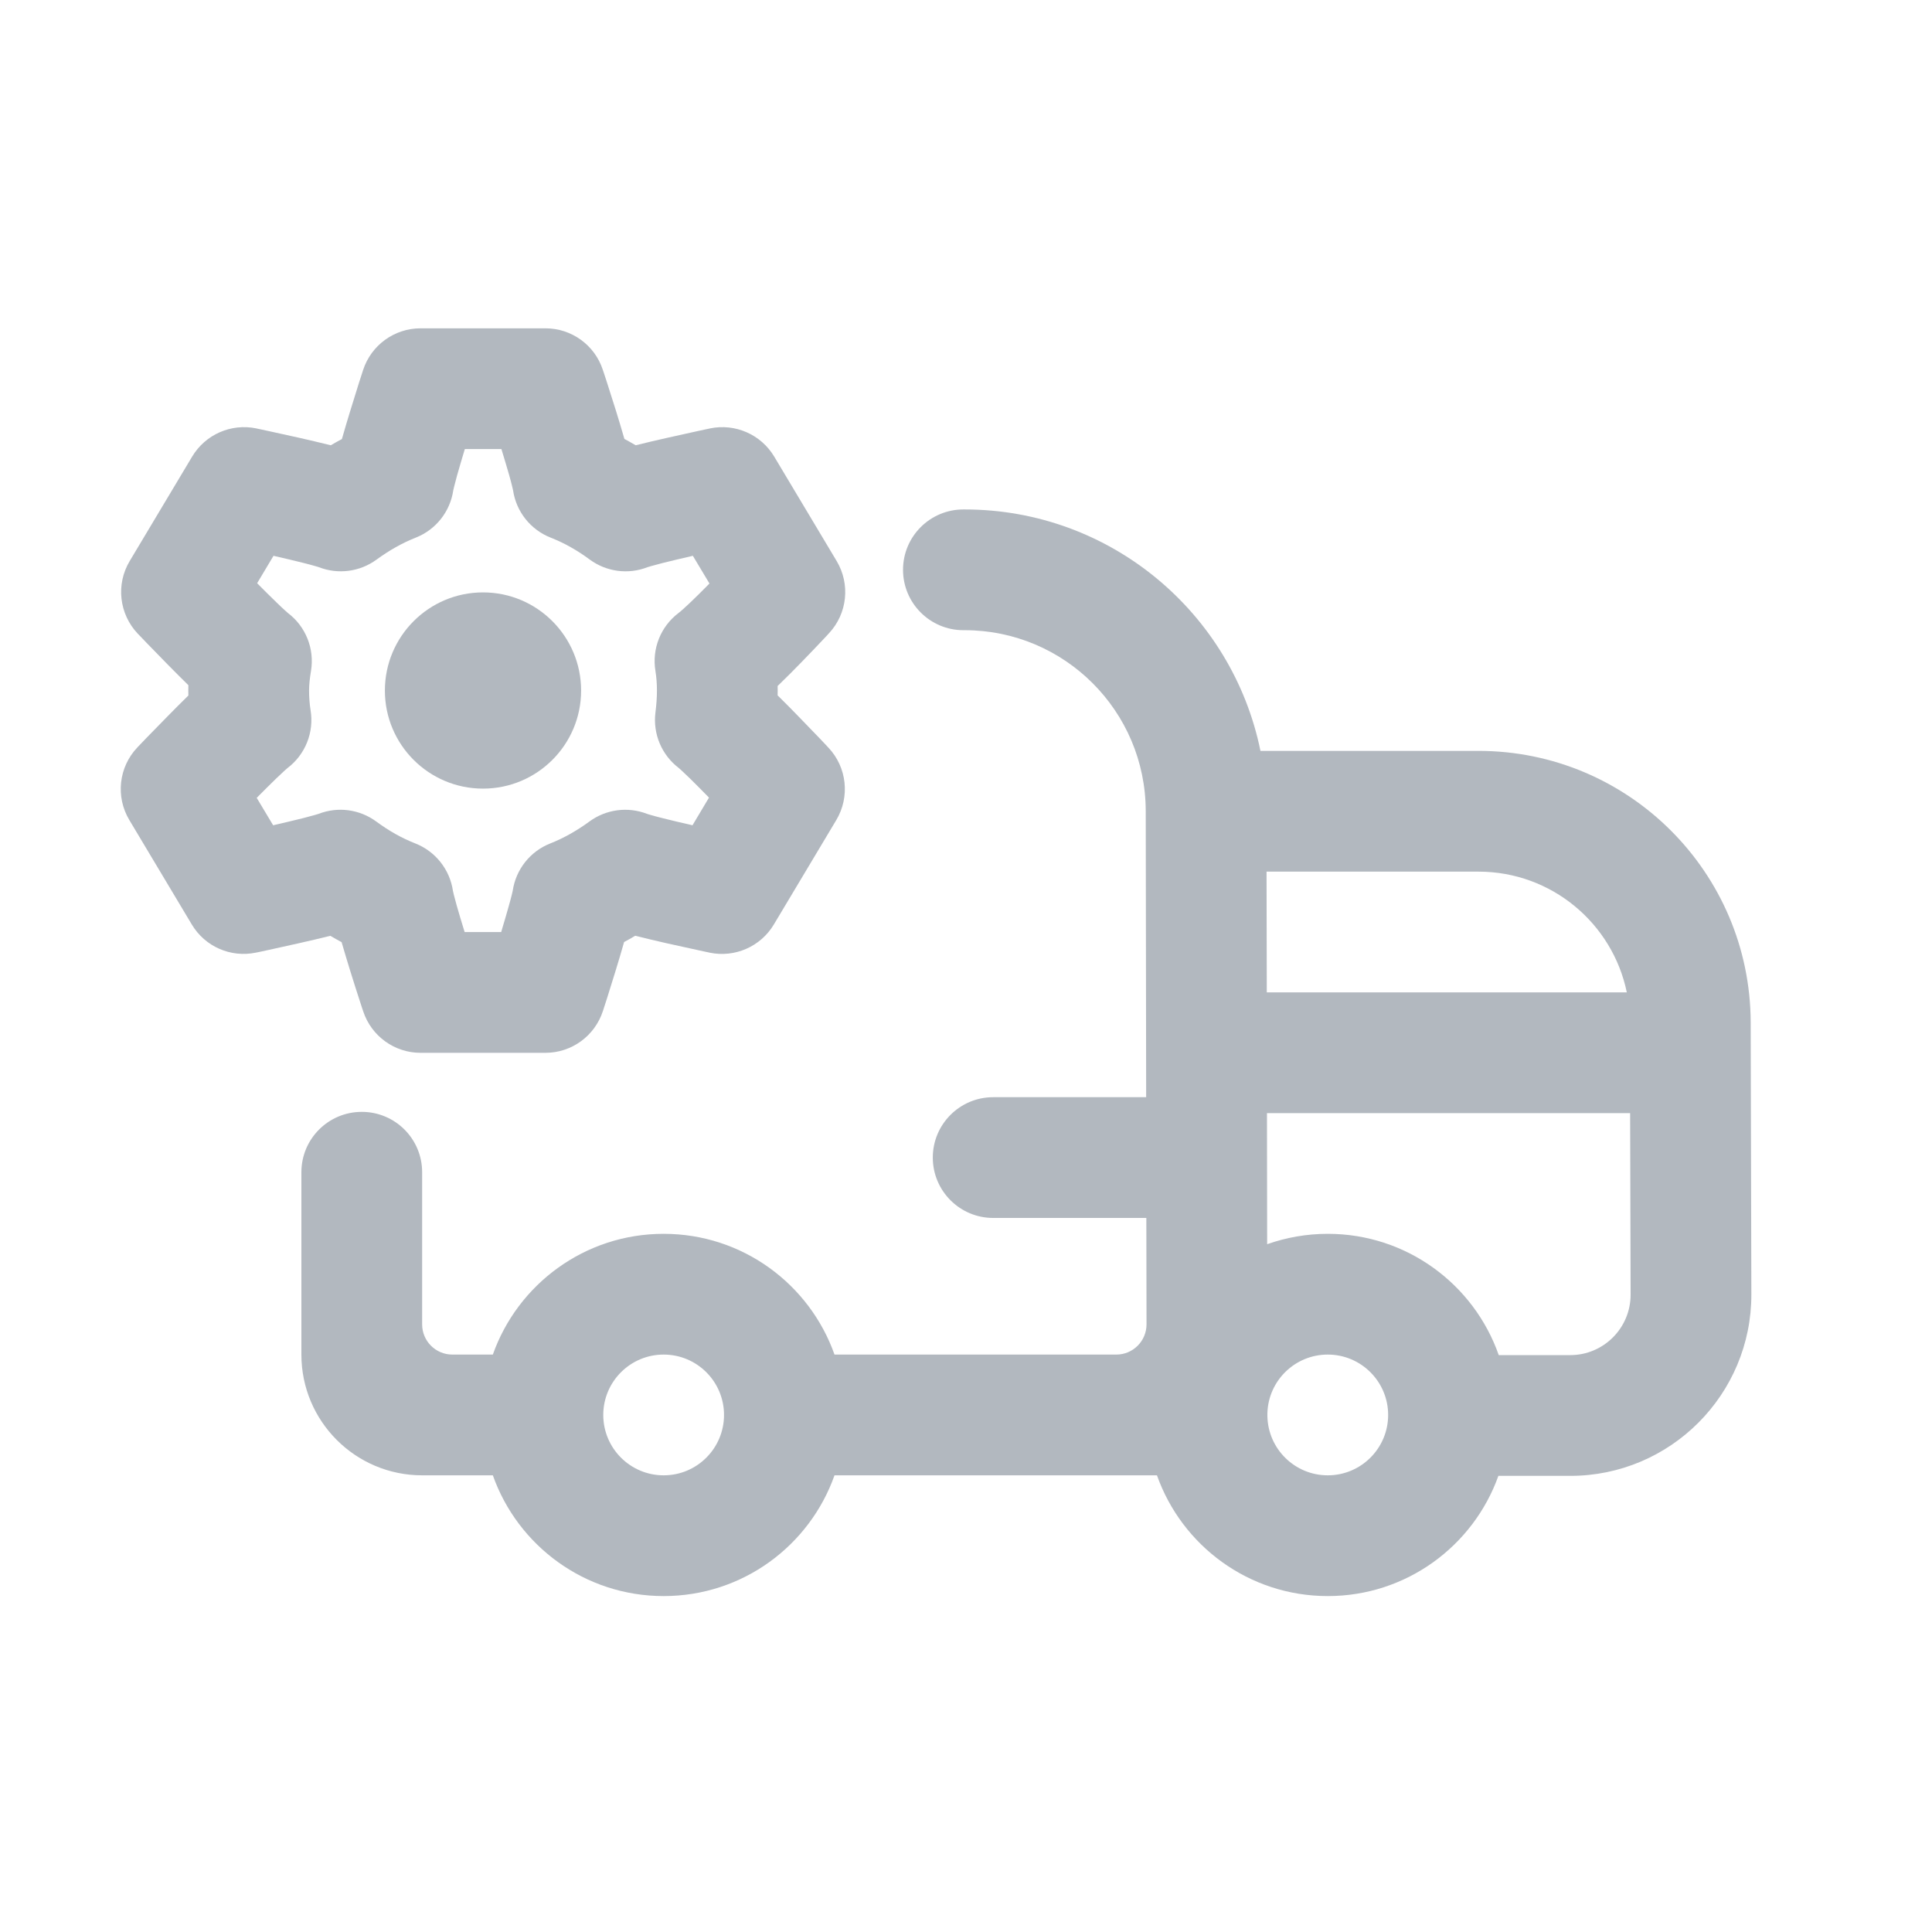
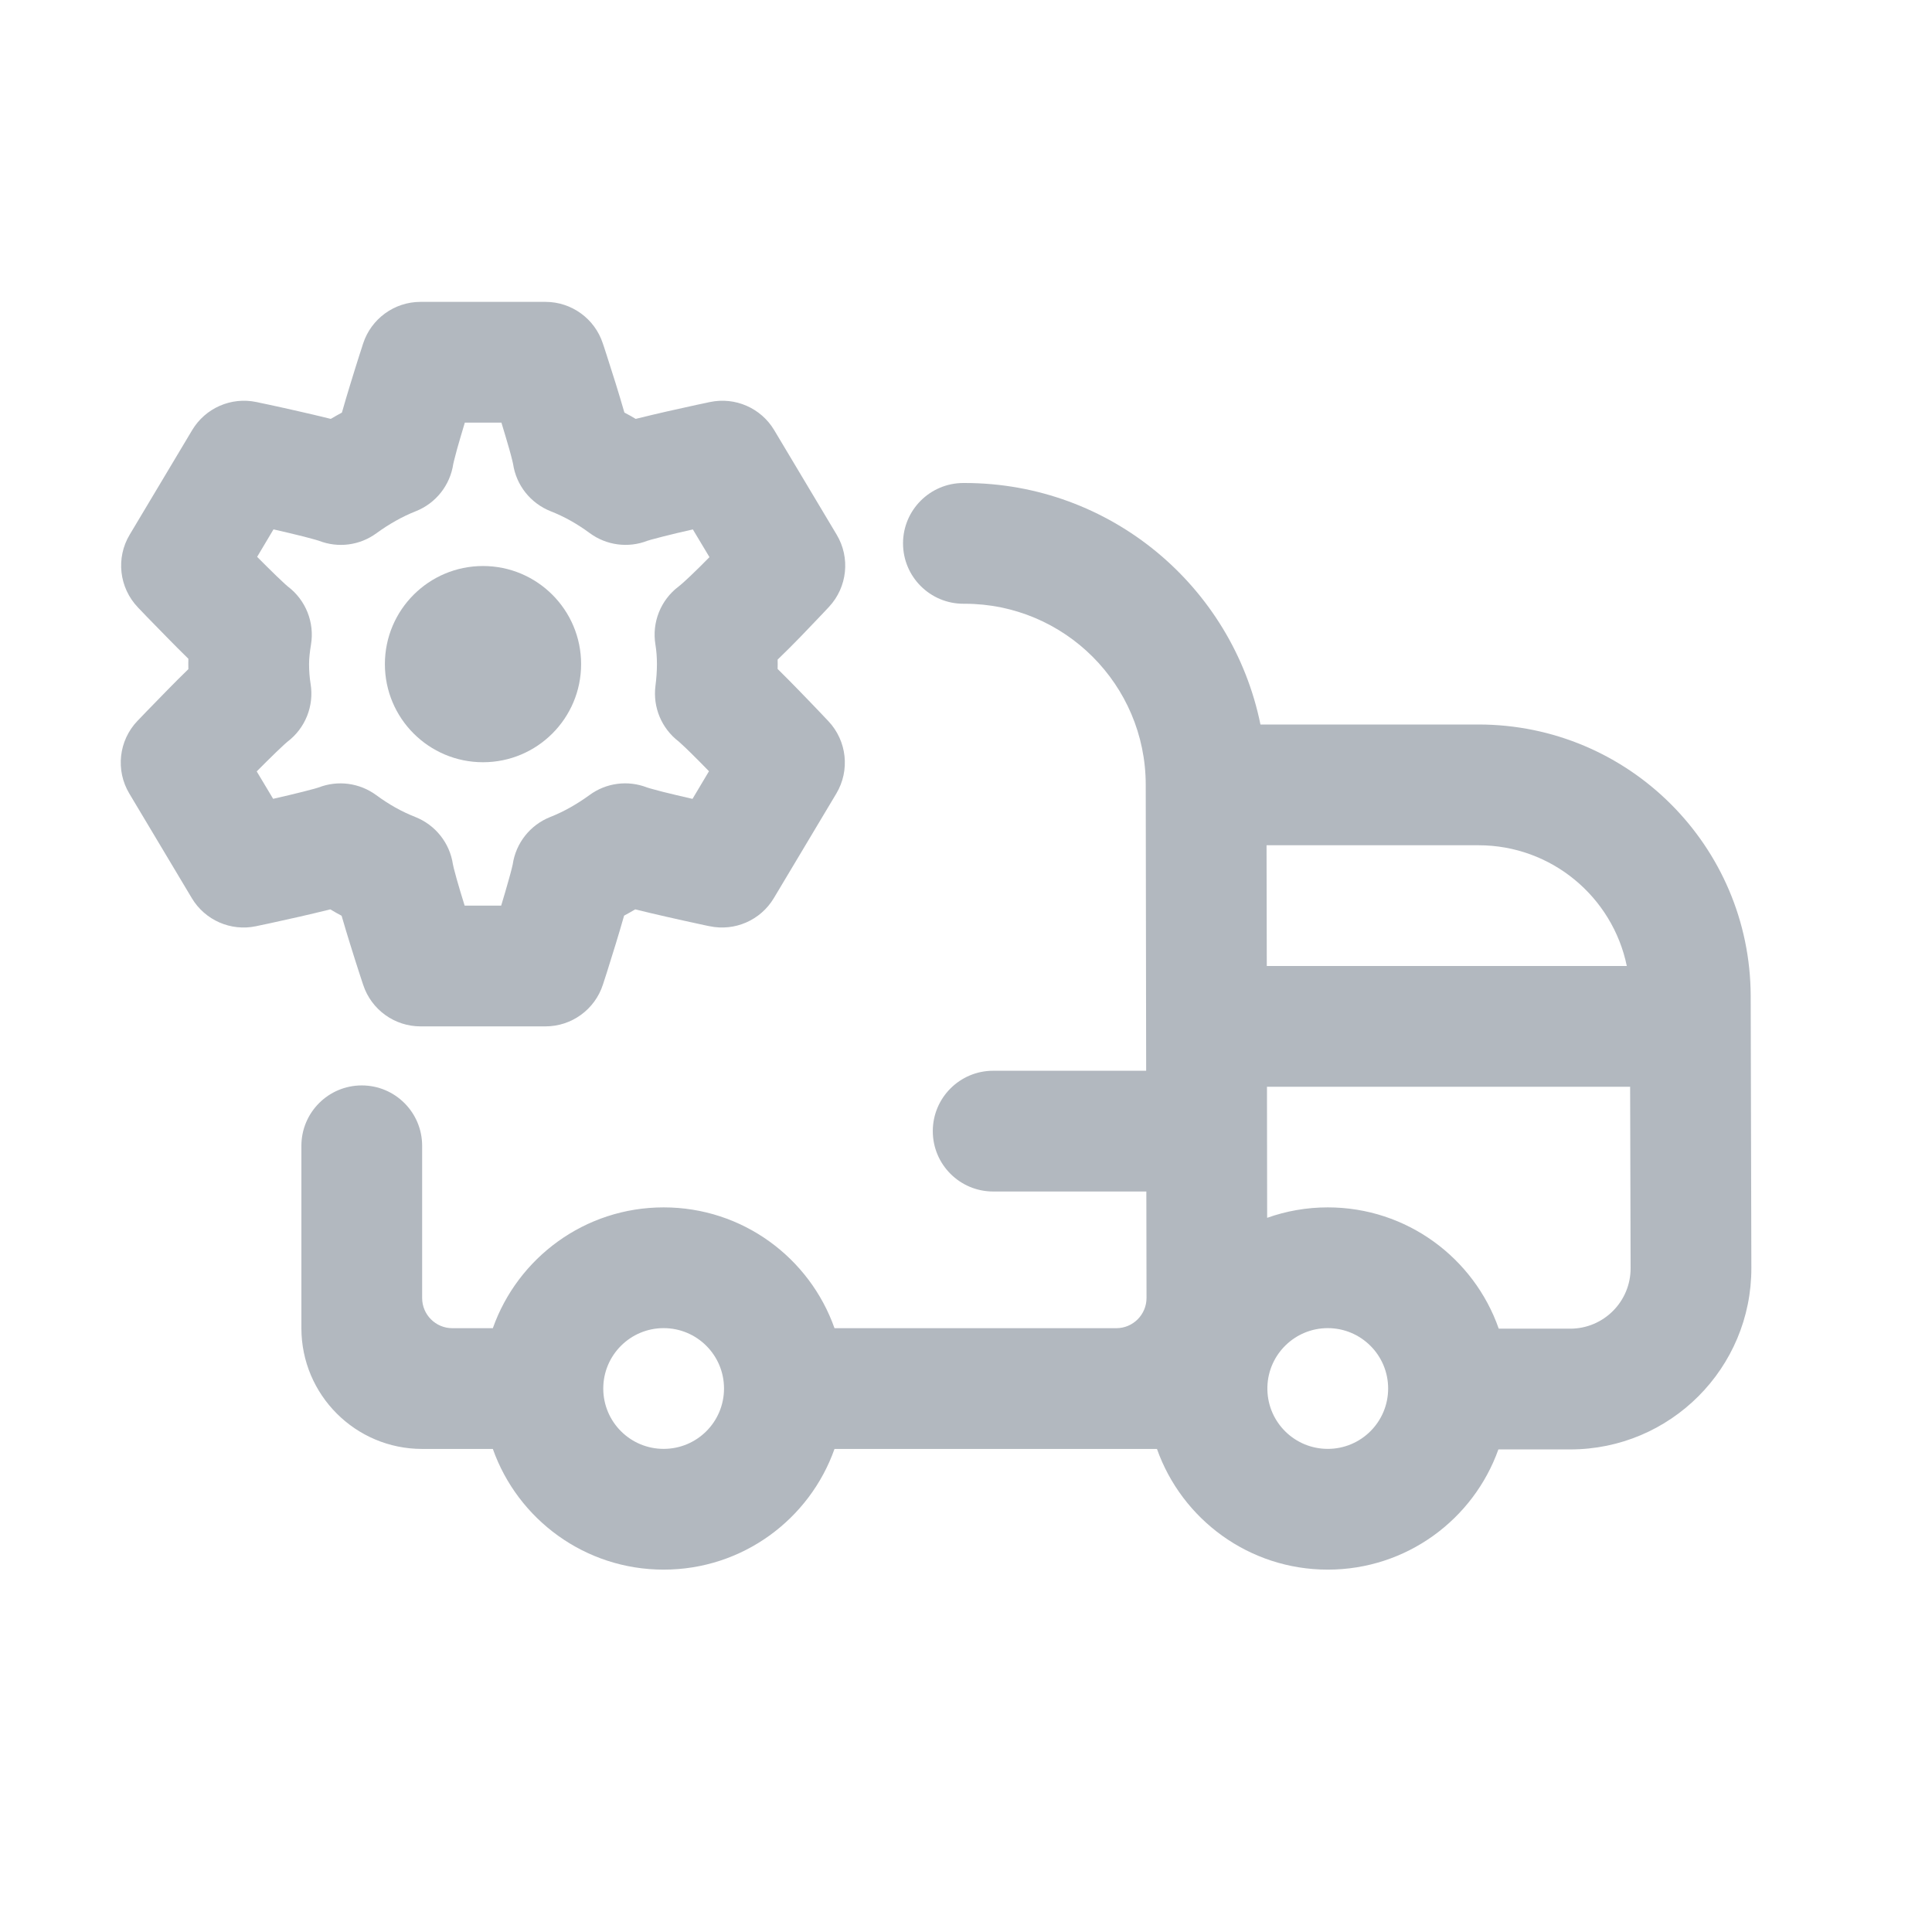
<svg xmlns="http://www.w3.org/2000/svg" width="32" height="32" viewBox="0 0 32 32" fill="none">
-   <path d="M9.625 11.438C9.625 12.335 8.897 13.062 8 13.062C7.103 13.062 6.375 12.335 6.375 11.438C6.375 10.54 7.103 9.812 8 9.812C8.897 9.812 9.625 10.54 9.625 11.438Z" fill="#B2B8BF" />
-   <path fill-rule="evenodd" clip-rule="evenodd" d="M6.965 5.438C6.532 5.438 6.148 5.717 6.014 6.129L6.009 6.144L5.996 6.185C5.984 6.221 5.968 6.271 5.948 6.333C5.909 6.456 5.856 6.625 5.802 6.803C5.76 6.939 5.71 7.106 5.663 7.272C5.6 7.305 5.539 7.34 5.479 7.375C5.299 7.33 5.111 7.287 4.959 7.252C4.772 7.21 4.594 7.171 4.464 7.143C4.398 7.129 4.344 7.117 4.307 7.109L4.263 7.1L4.247 7.096C3.829 7.009 3.402 7.196 3.183 7.562L2.148 9.293C1.917 9.679 1.973 10.171 2.283 10.497L2.294 10.508L2.325 10.54C2.351 10.568 2.388 10.607 2.434 10.654C2.526 10.749 2.651 10.878 2.784 11.013C2.882 11.112 3.001 11.232 3.12 11.349C3.119 11.378 3.119 11.408 3.119 11.438C3.119 11.465 3.119 11.492 3.12 11.52C2.998 11.639 2.876 11.762 2.777 11.863C2.644 11.998 2.519 12.127 2.427 12.221C2.382 12.269 2.344 12.308 2.318 12.335L2.287 12.367L2.276 12.379C1.966 12.704 1.911 13.196 2.142 13.582L3.177 15.313C3.396 15.68 3.823 15.866 4.241 15.778L4.301 15.766C4.338 15.758 4.392 15.746 4.458 15.732C4.588 15.704 4.766 15.665 4.954 15.622C5.105 15.588 5.292 15.545 5.471 15.5C5.532 15.536 5.595 15.571 5.658 15.605C5.706 15.772 5.758 15.941 5.8 16.078C5.855 16.256 5.909 16.424 5.949 16.547C5.969 16.609 5.985 16.659 5.997 16.695L6.011 16.736L6.016 16.751C6.151 17.161 6.534 17.438 6.965 17.438H9.035C9.468 17.438 9.852 17.158 9.986 16.746L9.991 16.731L10.004 16.69C10.016 16.655 10.032 16.604 10.052 16.542C10.091 16.419 10.143 16.251 10.198 16.073C10.24 15.937 10.29 15.769 10.337 15.603C10.4 15.57 10.461 15.535 10.521 15.499C10.701 15.545 10.889 15.588 11.041 15.623C11.228 15.665 11.406 15.704 11.537 15.732C11.602 15.746 11.656 15.758 11.693 15.766L11.737 15.775L11.753 15.779C12.171 15.866 12.598 15.679 12.817 15.313L13.852 13.582C14.081 13.198 14.028 12.708 13.721 12.383L13.72 12.382L13.68 12.339C13.654 12.312 13.617 12.273 13.572 12.225C13.481 12.13 13.358 12.002 13.226 11.867C13.126 11.764 13.003 11.638 12.88 11.518C12.881 11.491 12.881 11.464 12.881 11.438C12.881 11.412 12.881 11.387 12.88 11.362C13.015 11.232 13.149 11.097 13.258 10.985C13.387 10.853 13.505 10.729 13.591 10.638C13.634 10.592 13.669 10.555 13.694 10.529L13.722 10.498L13.733 10.486C14.035 10.161 14.086 9.675 13.858 9.293L12.823 7.562C12.604 7.196 12.177 7.009 11.759 7.096L11.743 7.1L11.699 7.109C11.662 7.117 11.608 7.129 11.542 7.143C11.412 7.171 11.234 7.21 11.046 7.253C10.895 7.287 10.708 7.33 10.529 7.375C10.468 7.339 10.405 7.304 10.342 7.27C10.294 7.102 10.242 6.933 10.2 6.796C10.144 6.618 10.091 6.45 10.051 6.327C10.031 6.266 10.014 6.215 10.003 6.18L9.989 6.139L9.984 6.124C9.849 5.714 9.466 5.438 9.035 5.438H6.965ZM7.57 7.877C7.607 7.745 7.653 7.591 7.699 7.438H8.305C8.352 7.591 8.398 7.746 8.436 7.878C8.456 7.951 8.473 8.013 8.484 8.061C8.493 8.096 8.497 8.115 8.498 8.121C8.55 8.475 8.788 8.774 9.121 8.905C9.35 8.995 9.559 9.114 9.768 9.268C10.044 9.471 10.404 9.519 10.723 9.395C10.729 9.393 10.748 9.387 10.786 9.376C10.835 9.362 10.899 9.345 10.976 9.325C11.124 9.288 11.301 9.246 11.476 9.206L11.751 9.665C11.518 9.902 11.319 10.092 11.24 10.152C10.943 10.376 10.795 10.746 10.856 11.113C10.872 11.212 10.881 11.32 10.881 11.438C10.881 11.555 10.872 11.675 10.856 11.802C10.812 12.155 10.959 12.504 11.242 12.72C11.246 12.724 11.261 12.737 11.289 12.762C11.327 12.797 11.374 12.842 11.429 12.895C11.524 12.989 11.634 13.099 11.743 13.211L11.47 13.669C11.295 13.629 11.118 13.588 10.97 13.55C10.894 13.531 10.83 13.514 10.78 13.499C10.742 13.489 10.723 13.482 10.717 13.48C10.399 13.357 10.04 13.404 9.765 13.605C9.557 13.757 9.34 13.881 9.114 13.97C8.781 14.101 8.544 14.401 8.492 14.755C8.491 14.761 8.487 14.78 8.478 14.815C8.466 14.864 8.45 14.926 8.429 14.999C8.393 15.13 8.347 15.284 8.301 15.438H7.696C7.648 15.283 7.601 15.128 7.564 14.996C7.544 14.923 7.527 14.861 7.515 14.813C7.507 14.779 7.503 14.76 7.502 14.754L7.501 14.752L7.502 14.755C7.45 14.401 7.212 14.101 6.879 13.97C6.65 13.88 6.441 13.761 6.232 13.607C5.956 13.404 5.596 13.356 5.277 13.48C5.271 13.482 5.252 13.488 5.214 13.499C5.165 13.513 5.101 13.53 5.024 13.55C4.876 13.587 4.699 13.629 4.524 13.669L4.252 13.215C4.363 13.103 4.474 12.992 4.57 12.899C4.626 12.845 4.674 12.801 4.711 12.766C4.74 12.741 4.755 12.727 4.76 12.723C5.057 12.499 5.205 12.129 5.144 11.762C5.128 11.664 5.119 11.55 5.119 11.438C5.119 11.349 5.13 11.239 5.151 11.113C5.212 10.746 5.064 10.376 4.767 10.152C4.762 10.148 4.747 10.135 4.719 10.109C4.681 10.075 4.633 10.03 4.578 9.976C4.481 9.883 4.37 9.772 4.259 9.66L4.53 9.206C4.705 9.246 4.882 9.287 5.03 9.325C5.106 9.344 5.17 9.361 5.22 9.376C5.258 9.386 5.277 9.393 5.283 9.395C5.601 9.518 5.96 9.471 6.235 9.27C6.443 9.118 6.66 8.994 6.886 8.905C7.219 8.774 7.456 8.474 7.508 8.12C7.509 8.114 7.513 8.096 7.522 8.06C7.534 8.012 7.55 7.95 7.57 7.877Z" fill="#B2B8BF" />
-   <path fill-rule="evenodd" clip-rule="evenodd" d="M16.45 18.173C15.898 18.173 15.45 18.621 15.45 19.173C15.45 19.725 15.898 20.173 16.45 20.173H18.987L18.99 21.935C18.99 22.212 18.766 22.436 18.49 22.436H13.822C13.41 21.271 12.299 20.436 10.992 20.436C9.686 20.436 8.575 21.271 8.163 22.436H7.492C7.216 22.436 6.992 22.212 6.992 21.936V19.416C6.992 18.863 6.545 18.416 5.992 18.416C5.44 18.416 4.992 18.863 4.992 19.416V22.436C4.992 23.541 5.888 24.436 6.992 24.436H8.163C8.575 25.601 9.686 26.436 10.992 26.436C12.299 26.436 13.41 25.601 13.822 24.436H19.163C19.575 25.601 20.686 26.436 21.992 26.436C23.295 26.436 24.404 25.605 24.818 24.445H26.008C27.667 24.445 29.012 23.097 29.008 21.437L28.997 16.935C28.99 14.449 26.974 12.437 24.488 12.437H20.877C20.413 10.155 18.395 8.438 15.977 8.438L15.957 8.438C15.405 8.438 14.957 8.885 14.957 9.438C14.957 9.99 15.405 10.438 15.957 10.438L15.977 10.438C17.632 10.438 18.974 11.778 18.977 13.433L18.984 18.173H16.45ZM26.008 22.445H24.824C24.415 21.275 23.301 20.436 21.992 20.436C21.64 20.436 21.302 20.497 20.988 20.608L20.985 18.437H27L27.008 21.442C27.009 21.995 26.561 22.445 26.008 22.445ZM24.488 14.437C25.699 14.437 26.71 15.295 26.945 16.437H20.982L20.978 14.437H24.488ZM21.992 24.436C21.447 24.436 21.004 24 20.992 23.458L20.992 23.434L20.992 23.406C21.008 22.867 21.45 22.436 21.992 22.436C22.544 22.436 22.992 22.884 22.992 23.436C22.992 23.988 22.544 24.436 21.992 24.436ZM9.992 23.436C9.992 22.884 10.44 22.436 10.992 22.436C11.545 22.436 11.992 22.884 11.992 23.436C11.992 23.988 11.545 24.436 10.992 24.436C10.44 24.436 9.992 23.988 9.992 23.436Z" fill="#B2B8BF" />
+   <path d="M9.625 11C9.625 11.898 8.897 12.625 8 12.625C7.103 12.625 6.375 11.898 6.375 11C6.375 10.102 7.103 9.375 8 9.375C8.897 9.375 9.625 10.102 9.625 11Z" fill="#B2B8BF" />
+   <path fill-rule="evenodd" clip-rule="evenodd" d="M6.965 5C6.532 5 6.148 5.279 6.014 5.691L6.009 5.706L5.996 5.748C5.984 5.783 5.968 5.834 5.948 5.896C5.909 6.019 5.856 6.187 5.802 6.365C5.76 6.501 5.71 6.669 5.663 6.834C5.6 6.868 5.539 6.902 5.479 6.938C5.299 6.893 5.111 6.85 4.959 6.815C4.772 6.772 4.594 6.733 4.464 6.705C4.398 6.691 4.344 6.68 4.307 6.672L4.263 6.662L4.247 6.659C3.829 6.571 3.402 6.758 3.183 7.124L2.148 8.856C1.917 9.241 1.973 9.734 2.283 10.059L2.294 10.071L2.325 10.103C2.351 10.13 2.388 10.169 2.434 10.217C2.526 10.311 2.651 10.44 2.784 10.575C2.882 10.675 3.001 10.795 3.12 10.911C3.119 10.941 3.119 10.97 3.119 11C3.119 11.027 3.119 11.055 3.12 11.083C2.998 11.201 2.876 11.324 2.777 11.425C2.644 11.56 2.519 11.689 2.427 11.784C2.382 11.831 2.344 11.87 2.318 11.898L2.287 11.93L2.276 11.941C1.966 12.266 1.911 12.759 2.142 13.144L3.177 14.876C3.396 15.242 3.823 15.429 4.241 15.341L4.301 15.328C4.338 15.32 4.392 15.309 4.458 15.295C4.588 15.266 4.766 15.227 4.954 15.185C5.105 15.15 5.292 15.107 5.471 15.062C5.532 15.099 5.595 15.134 5.658 15.168C5.706 15.335 5.758 15.504 5.8 15.64C5.855 15.819 5.909 15.986 5.949 16.11C5.969 16.171 5.985 16.222 5.997 16.257L6.011 16.299L6.016 16.314C6.151 16.723 6.534 17 6.965 17H9.035C9.468 17 9.852 16.721 9.986 16.309L9.991 16.294L10.004 16.253C10.016 16.217 10.032 16.166 10.052 16.105C10.091 15.982 10.143 15.814 10.198 15.636C10.24 15.499 10.29 15.332 10.337 15.166C10.4 15.132 10.461 15.098 10.521 15.062C10.701 15.107 10.889 15.15 11.041 15.185C11.228 15.228 11.406 15.267 11.537 15.295C11.602 15.309 11.656 15.32 11.693 15.329L11.737 15.338L11.753 15.341C12.171 15.429 12.598 15.242 12.817 14.876L13.852 13.144C14.081 12.76 14.028 12.271 13.721 11.945L13.72 11.944L13.68 11.902C13.654 11.874 13.617 11.835 13.572 11.788C13.481 11.693 13.358 11.564 13.226 11.429C13.126 11.326 13.003 11.201 12.88 11.08C12.881 11.054 12.881 11.027 12.881 11C12.881 10.975 12.881 10.95 12.88 10.925C13.015 10.795 13.149 10.66 13.258 10.548C13.387 10.415 13.505 10.291 13.591 10.2C13.634 10.155 13.669 10.117 13.694 10.091L13.722 10.061L13.733 10.049C14.035 9.723 14.086 9.237 13.858 8.856L12.823 7.124C12.604 6.758 12.177 6.571 11.759 6.659L11.743 6.662L11.699 6.672C11.662 6.68 11.608 6.691 11.542 6.705C11.412 6.734 11.234 6.773 11.046 6.815C10.895 6.85 10.708 6.893 10.529 6.938C10.468 6.901 10.405 6.866 10.342 6.833C10.294 6.665 10.242 6.496 10.2 6.359C10.144 6.181 10.091 6.013 10.051 5.89C10.031 5.828 10.014 5.778 10.003 5.742L9.989 5.701L9.984 5.686C9.849 5.277 9.466 5 9.035 5H6.965ZM7.57 7.44C7.607 7.308 7.653 7.154 7.699 7H8.305C8.352 7.154 8.398 7.308 8.436 7.441C8.456 7.514 8.473 7.575 8.484 7.623C8.493 7.659 8.497 7.677 8.498 7.683C8.55 8.038 8.788 8.336 9.121 8.468C9.35 8.558 9.559 8.676 9.768 8.83C10.044 9.033 10.404 9.081 10.723 8.957C10.729 8.955 10.748 8.949 10.786 8.938C10.835 8.924 10.899 8.907 10.976 8.888C11.124 8.85 11.301 8.808 11.476 8.769L11.751 9.228C11.518 9.465 11.319 9.654 11.24 9.714C10.943 9.938 10.795 10.309 10.856 10.676C10.872 10.775 10.881 10.882 10.881 11C10.881 11.118 10.872 11.238 10.856 11.364C10.812 11.717 10.959 12.066 11.242 12.282C11.246 12.286 11.261 12.299 11.289 12.325C11.327 12.359 11.374 12.404 11.429 12.458C11.524 12.551 11.634 12.662 11.743 12.774L11.47 13.232C11.295 13.192 11.118 13.15 10.97 13.113C10.894 13.093 10.83 13.076 10.78 13.062C10.742 13.051 10.723 13.045 10.717 13.043C10.399 12.919 10.04 12.966 9.765 13.168C9.557 13.319 9.34 13.443 9.114 13.532C8.781 13.664 8.544 13.963 8.492 14.318C8.491 14.324 8.487 14.342 8.478 14.378C8.466 14.426 8.45 14.488 8.429 14.561C8.393 14.693 8.347 14.847 8.301 15H7.696C7.648 14.846 7.601 14.691 7.564 14.559C7.544 14.485 7.527 14.424 7.515 14.376C7.507 14.341 7.503 14.322 7.502 14.316L7.501 14.314L7.502 14.318C7.45 13.963 7.212 13.664 6.879 13.532C6.65 13.442 6.441 13.324 6.232 13.17C5.956 12.967 5.596 12.919 5.277 13.043C5.271 13.045 5.252 13.051 5.214 13.062C5.165 13.076 5.101 13.093 5.024 13.112C4.876 13.15 4.699 13.191 4.524 13.231L4.252 12.777C4.363 12.665 4.474 12.555 4.57 12.462C4.626 12.408 4.674 12.363 4.711 12.329C4.74 12.303 4.755 12.29 4.76 12.286C5.057 12.062 5.205 11.691 5.144 11.324C5.128 11.226 5.119 11.112 5.119 11C5.119 10.912 5.13 10.802 5.151 10.676C5.212 10.309 5.064 9.938 4.767 9.714C4.762 9.71 4.747 9.697 4.719 9.672C4.681 9.637 4.633 9.592 4.578 9.539C4.481 9.445 4.37 9.335 4.259 9.223L4.53 8.768C4.705 8.808 4.882 8.85 5.03 8.887C5.106 8.907 5.17 8.924 5.22 8.938C5.258 8.949 5.277 8.955 5.283 8.957C5.601 9.081 5.96 9.034 6.235 8.832C6.443 8.681 6.66 8.557 6.886 8.468C7.219 8.336 7.456 8.037 7.508 7.682C7.509 7.676 7.513 7.658 7.522 7.623C7.534 7.575 7.55 7.513 7.57 7.44Z" fill="#B2B8BF" />
+   <path fill-rule="evenodd" clip-rule="evenodd" d="M16.45 17.735C15.898 17.735 15.45 18.183 15.45 18.735C15.45 19.288 15.898 19.735 16.45 19.735H18.987L18.99 21.498C18.99 21.774 18.766 21.999 18.49 21.999H13.822C13.41 20.833 12.299 19.998 10.992 19.998C9.686 19.998 8.575 20.833 8.163 21.999H7.492C7.216 21.999 6.992 21.775 6.992 21.499V18.978C6.992 18.426 6.545 17.978 5.992 17.978C5.44 17.978 4.992 18.426 4.992 18.978V21.999C4.992 23.103 5.888 23.999 6.992 23.999H8.163C8.575 25.164 9.686 25.998 10.992 25.998C12.299 25.998 13.41 25.164 13.822 23.999H19.163C19.575 25.164 20.686 25.998 21.992 25.998C23.295 25.998 24.404 25.168 24.818 24.007H26.008C27.667 24.007 29.012 22.66 29.008 21L28.997 16.497C28.99 14.011 26.974 12 24.488 12H20.877C20.413 9.717 18.395 8 15.977 8L15.957 8C15.405 8 14.957 8.448 14.957 9C14.957 9.552 15.405 10 15.957 10L15.977 10C17.632 10 18.974 11.34 18.977 12.995L18.984 17.735H16.45ZM26.008 22.007H24.824C24.415 20.837 23.301 19.998 21.992 19.998C21.64 19.998 21.302 20.059 20.988 20.171L20.985 18H27L27.008 21.005C27.009 21.558 26.561 22.007 26.008 22.007ZM24.488 14C25.699 14 26.71 14.858 26.945 16H20.982L20.978 14H24.488ZM21.992 23.998C21.447 23.998 21.004 23.563 20.992 23.021L20.992 22.997L20.992 22.968C21.008 22.43 21.45 21.998 21.992 21.998C22.544 21.998 22.992 22.446 22.992 22.998C22.992 23.551 22.544 23.998 21.992 23.998ZM9.992 22.998C9.992 22.446 10.44 21.998 10.992 21.998C11.545 21.998 11.992 22.446 11.992 22.998C11.992 23.551 11.545 23.998 10.992 23.998C10.44 23.998 9.992 23.551 9.992 22.998Z" fill="#B2B8BF" />
</svg>
